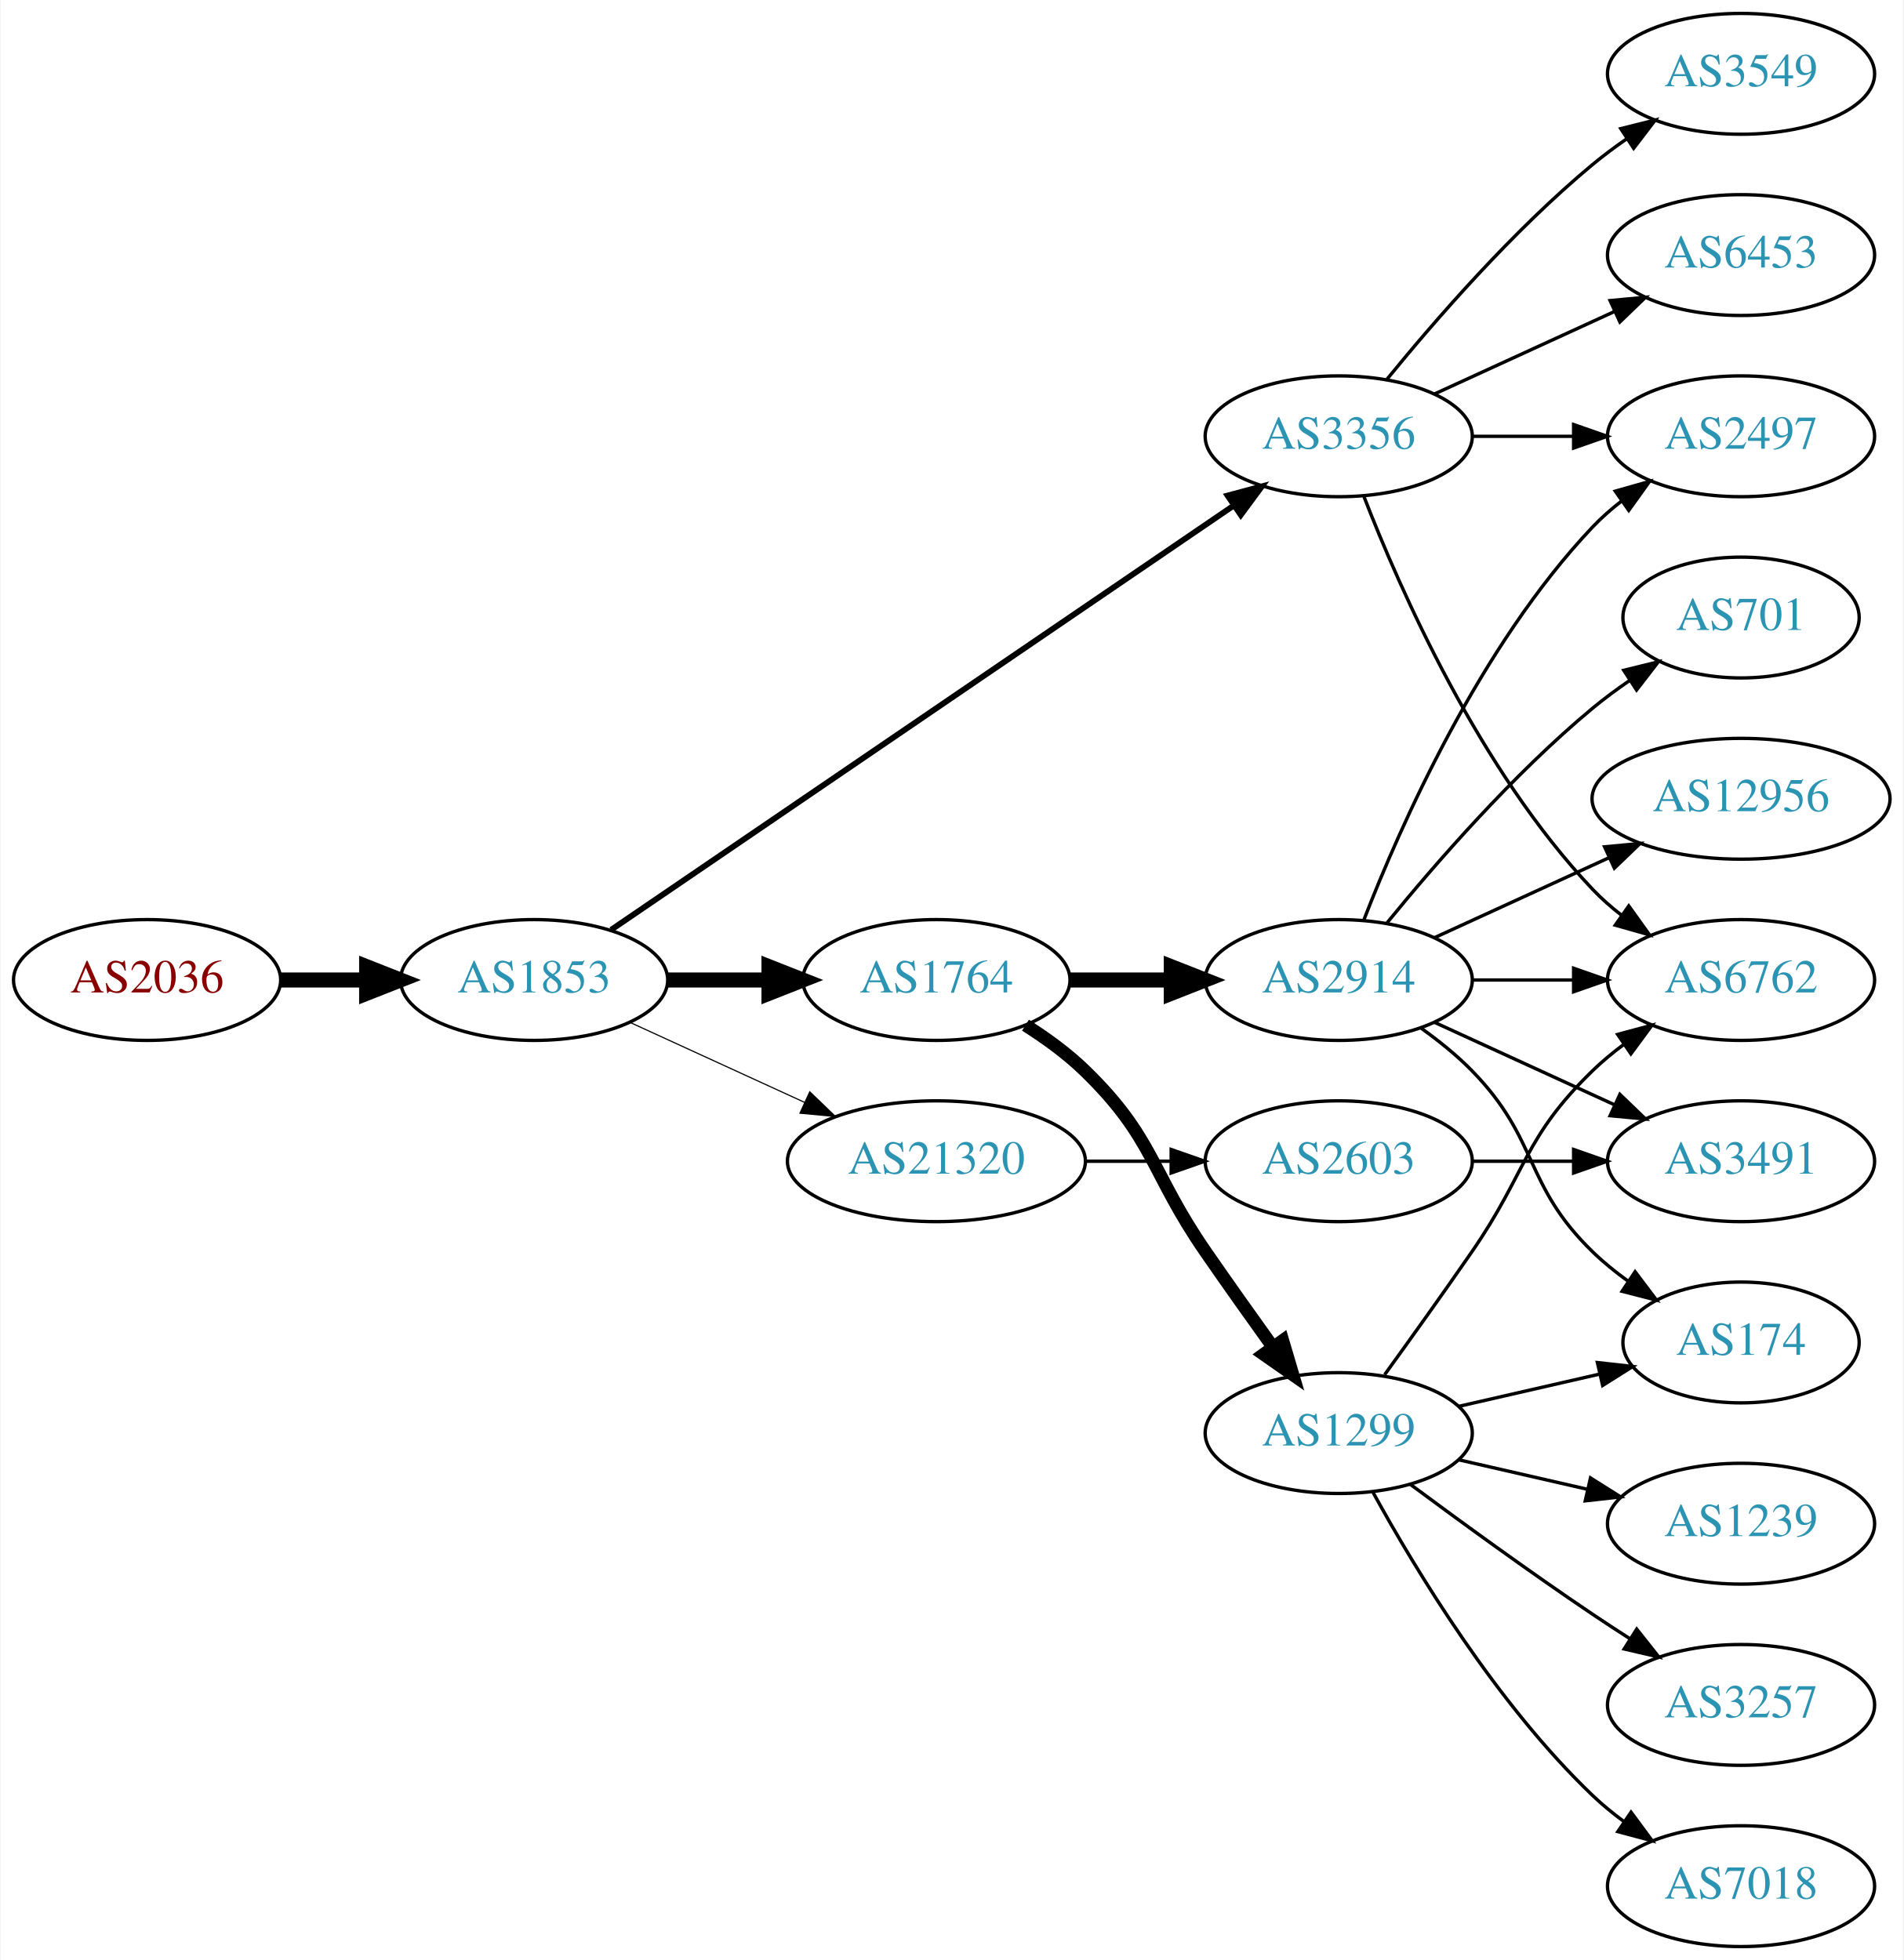
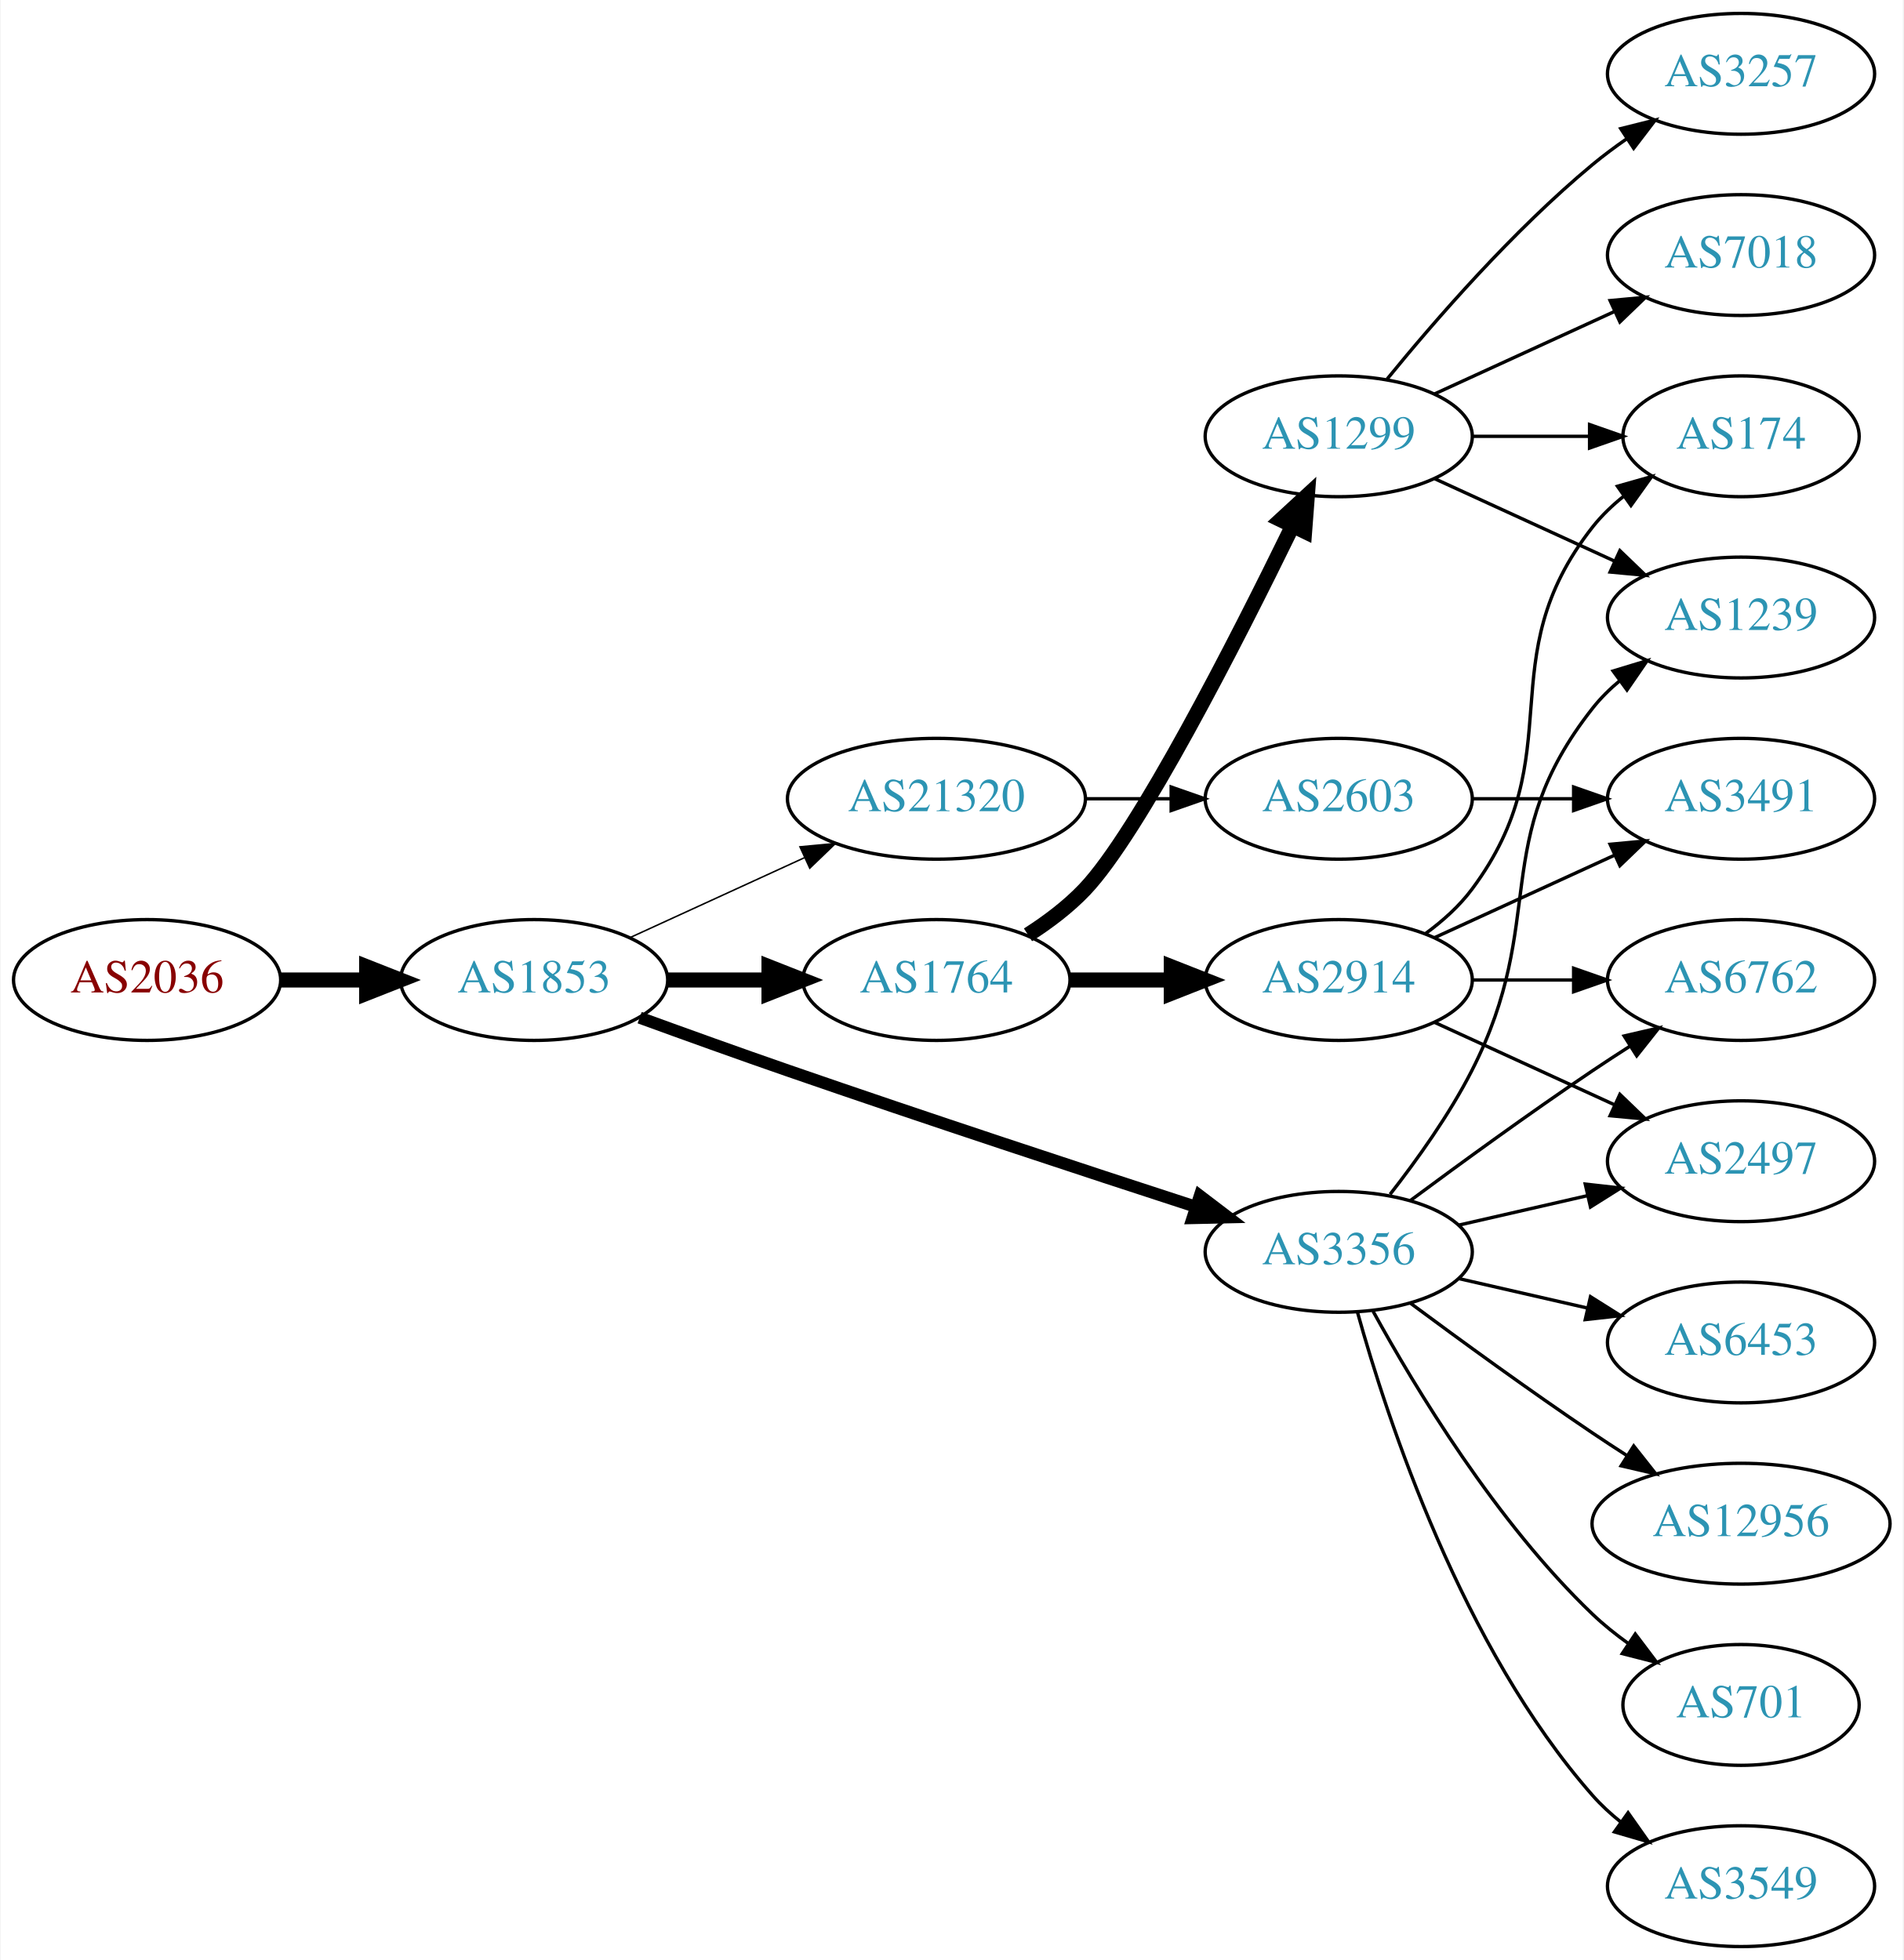
<svg xmlns="http://www.w3.org/2000/svg" xmlns:xlink="http://www.w3.org/1999/xlink" width="567pt" height="584pt" viewBox="0.00 0.00 566.66 584.00">
  <g id="graph0" class="graph" transform="scale(1 1) rotate(0) translate(4 580)">
    <polygon fill="white" stroke="none" points="-4,4 -4,-580 562.663,-580 562.663,4 -4,4" />
    <g id="node1" class="node">
      <g id="a_node1">
        <a xlink:href="/asn/2036" xlink:title="AS2036 ~ JOANNEUM RESEARCH [AT]">
          <ellipse fill="#ffffff" stroke="black" cx="39.647" cy="-288" rx="39.794" ry="18" />
          <text text-anchor="middle" x="39.647" y="-284.3" font-family="Times,serif" font-size="14.00" fill="#880000">AS2036</text>
        </a>
      </g>
    </g>
    <g id="node2" class="node">
      <g id="a_node2">
        <a xlink:href="/asn/1853" xlink:title="AS1853 ~ ACOnet Backbone [AT]">
          <ellipse fill="#ffffff" stroke="black" cx="154.939" cy="-288" rx="39.794" ry="18" />
          <text text-anchor="middle" x="154.939" y="-284.3" font-family="Times,serif" font-size="14.00" fill="#2c94b3">AS1853</text>
        </a>
      </g>
    </g>
    <g id="edge1" class="edge">
      <path fill="none" stroke="black" stroke-width="4.5" d="M79.319,-288C87.522,-288 96.286,-288 104.818,-288" />
      <polygon fill="black" stroke="black" stroke-width="4.5" points="105.057,-291.938 115.057,-288 105.057,-284.063 105.057,-291.938" />
    </g>
    <g id="node3" class="node">
      <g id="a_node3">
-         <a xlink:href="/asn/3356" xlink:title="AS3356 ~ Level 3 Parent, LLC [US]">
-           <ellipse fill="#ffffff" stroke="black" cx="394.625" cy="-450" rx="39.794" ry="18" />
-           <text text-anchor="middle" x="394.625" y="-446.3" font-family="Times,serif" font-size="14.00" fill="#2c94b3">AS3356</text>
-         </a>
-       </g>
-     </g>
-     <g id="edge2" class="edge">
-       <path fill="none" stroke="black" stroke-width="1.731" d="M177.874,-302.95C220.501,-332.004 314.596,-396.136 363.216,-429.274" />
-       <polygon fill="black" stroke="black" stroke-width="1.731" points="361.508,-432.346 371.743,-435.086 365.451,-426.562 361.508,-432.346" />
-     </g>
-     <g id="node4" class="node">
-       <g id="a_node4">
        <a xlink:href="/asn/1764" xlink:title="AS1764 ~ NEXTLAYER-AS [AT]">
          <ellipse fill="#ffffff" stroke="black" cx="274.782" cy="-288" rx="39.794" ry="18" />
          <text text-anchor="middle" x="274.782" y="-284.3" font-family="Times,serif" font-size="14.00" fill="#2c94b3">AS1764</text>
        </a>
      </g>
    </g>
-     <g id="edge3" class="edge">
+     <g id="edge2" class="edge">
      <path fill="none" stroke="black" stroke-width="4.5" d="M194.852,-288C204.405,-288 214.755,-288 224.718,-288" />
      <polygon fill="black" stroke="black" stroke-width="4.5" points="224.91,-291.938 234.91,-288 224.91,-284.063 224.91,-291.938" />
+     </g>
+     <g id="node4" class="node">
+       <g id="a_node4">
+         <a xlink:href="/asn/3356" xlink:title="AS3356 ~ Level 3 Parent, LLC [US]">
+           <ellipse fill="#ffffff" stroke="black" cx="394.625" cy="-207" rx="39.794" ry="18" />
+           <text text-anchor="middle" x="394.625" y="-203.3" font-family="Times,serif" font-size="14.00" fill="#2c94b3">AS3356</text>
+         </a>
+       </g>
+     </g>
+     <g id="edge3" class="edge">
+       <path fill="none" stroke="black" stroke-width="3.6" d="M186.38,-276.777C199.89,-271.851 216.001,-266.052 230.586,-261 271.695,-246.76 318.906,-231.211 351.909,-220.471" />
+       <polygon fill="black" stroke="black" stroke-width="3.6" points="353.243,-223.717 361.672,-217.299 351.08,-217.06 353.243,-223.717" />
    </g>
    <g id="node5" class="node">
      <g id="a_node5">
        <a xlink:href="/asn/21320" xlink:title="AS21320 ~ GEANT Vereniging [EU]">
-           <ellipse fill="#ffffff" stroke="black" cx="274.782" cy="-234" rx="44.393" ry="18" />
-           <text text-anchor="middle" x="274.782" y="-230.3" font-family="Times,serif" font-size="14.00" fill="#2c94b3">AS21320</text>
+           <ellipse fill="#ffffff" stroke="black" cx="274.782" cy="-342" rx="44.393" ry="18" />
+           <text text-anchor="middle" x="274.782" y="-338.3" font-family="Times,serif" font-size="14.00" fill="#2c94b3">AS21320</text>
        </a>
      </g>
    </g>
    <g id="edge4" class="edge">
-       <path fill="none" stroke="black" stroke-width="0.346" d="M183.568,-275.339C199.066,-268.238 218.633,-259.272 235.579,-251.506" />
-       <polygon fill="black" stroke="black" stroke-width="0.346" points="237.049,-254.683 244.682,-247.335 234.133,-248.319 237.049,-254.683" />
+       <path fill="none" stroke="black" stroke-width="0.45" d="M183.568,-300.661C199.066,-307.762 218.633,-316.728 235.579,-324.494" />
+       <polygon fill="black" stroke="black" stroke-width="0.45" points="234.133,-327.681 244.682,-328.665 237.049,-321.317 234.133,-327.681" />
    </g>
    <g id="node6" class="node">
      <g id="a_node6">
+         <a xlink:href="/asn/2914" xlink:title="AS2914 ~ NTT America, Inc. [US]">
+           <ellipse fill="#ffffff" stroke="black" cx="394.625" cy="-288" rx="39.794" ry="18" />
+           <text text-anchor="middle" x="394.625" y="-284.3" font-family="Times,serif" font-size="14.00" fill="#2c94b3">AS2914</text>
+         </a>
+       </g>
+     </g>
+     <g id="edge5" class="edge">
+       <path fill="none" stroke="black" stroke-width="4.5" d="M314.695,-288C324.248,-288 334.598,-288 344.56,-288" />
+       <polygon fill="black" stroke="black" stroke-width="4.5" points="344.753,-291.938 354.753,-288 344.753,-284.063 344.753,-291.938" />
+     </g>
+     <g id="node7" class="node">
+       <g id="a_node7">
+         <a xlink:href="/asn/1299" xlink:title="AS1299 ~ Telia Carrier [EU]">
+           <ellipse fill="#ffffff" stroke="black" cx="394.625" cy="-450" rx="39.794" ry="18" />
+           <text text-anchor="middle" x="394.625" y="-446.3" font-family="Times,serif" font-size="14.00" fill="#2c94b3">AS1299</text>
+         </a>
+       </g>
+     </g>
+     <g id="edge6" class="edge">
+       <path fill="none" stroke="black" stroke-width="4.5" d="M302.058,-301.457C308.067,-305.303 314.111,-309.865 318.978,-315 335.076,-331.984 363.979,-388.686 380.704,-422.968" />
+       <polygon fill="black" stroke="black" stroke-width="4.5" points="377.373,-425.123 385.277,-432.405 384.46,-421.689 377.373,-425.123" />
+     </g>
+     <g id="node10" class="node">
+       <g id="a_node10">
+         <a xlink:href="/asn/1239" xlink:title="AS1239 ~ Sprint [US]">
+           <ellipse fill="#ffffff" stroke="black" cx="514.467" cy="-396" rx="39.794" ry="18" />
+           <text text-anchor="middle" x="514.467" y="-392.3" font-family="Times,serif" font-size="14.00" fill="#2c94b3">AS1239</text>
+         </a>
+       </g>
+     </g>
+     <g id="edge20" class="edge">
+       <path fill="none" stroke="black" d="M409.921,-224.14C417.907,-234.353 427.569,-247.853 434.271,-261 457.251,-306.077 438.972,-329.246 470.271,-369 472.596,-371.953 475.34,-374.67 478.299,-377.147" />
+       <polygon fill="black" stroke="black" points="476.358,-380.064 486.496,-383.145 480.492,-374.415 476.358,-380.064" />
+     </g>
+     <g id="node12" class="node">
+       <g id="a_node12">
+         <a xlink:href="/asn/2497" xlink:title="AS2497 ~ Internet Initiative Japan Inc. [JP]">
+           <ellipse fill="#ffffff" stroke="black" cx="514.467" cy="-234" rx="39.794" ry="18" />
+           <text text-anchor="middle" x="514.467" y="-230.3" font-family="Times,serif" font-size="14.00" fill="#2c94b3">AS2497</text>
+         </a>
+       </g>
+     </g>
+     <g id="edge17" class="edge">
+       <path fill="none" stroke="black" d="M430.344,-214.955C442.344,-217.704 455.965,-220.825 468.657,-223.733" />
+       <polygon fill="black" stroke="black" points="468.06,-227.187 478.589,-226.009 469.623,-220.364 468.06,-227.187" />
+     </g>
+     <g id="node13" class="node">
+       <g id="a_node13">
        <a xlink:href="/asn/6762" xlink:title="AS6762 ~ TELECOM ITALIA SPARKLE S.p.A. [IT]">
          <ellipse fill="#ffffff" stroke="black" cx="514.467" cy="-288" rx="39.794" ry="18" />
          <text text-anchor="middle" x="514.467" y="-284.3" font-family="Times,serif" font-size="14.00" fill="#2c94b3">AS6762</text>
        </a>
      </g>
    </g>
-     <g id="edge5" class="edge">
-       <path fill="none" stroke="black" d="M402.148,-432.006C412.898,-404.272 436.555,-350.571 470.271,-315 472.857,-312.272 475.774,-309.706 478.843,-307.323" />
-       <polygon fill="black" stroke="black" points="481.021,-310.07 487.191,-301.457 476.997,-304.342 481.021,-310.07" />
-     </g>
-     <g id="node7" class="node">
-       <g id="a_node7">
-         <a xlink:href="/asn/2497" xlink:title="AS2497 ~ Internet Initiative Japan Inc. [JP]">
-           <ellipse fill="#ffffff" stroke="black" cx="514.467" cy="-450" rx="39.794" ry="18" />
-           <text text-anchor="middle" x="514.467" y="-446.3" font-family="Times,serif" font-size="14.00" fill="#2c94b3">AS2497</text>
-         </a>
-       </g>
-     </g>
-     <g id="edge6" class="edge">
-       <path fill="none" stroke="black" d="M434.537,-450C444.091,-450 454.44,-450 464.403,-450" />
-       <polygon fill="black" stroke="black" points="464.595,-453.5 474.595,-450 464.595,-446.5 464.595,-453.5" />
+     <g id="edge16" class="edge">
+       <path fill="none" stroke="black" d="M415.955,-222.277C430.817,-233.304 451.562,-248.407 470.271,-261 473.82,-263.389 477.57,-265.839 481.319,-268.242" />
+       <polygon fill="black" stroke="black" points="479.645,-271.325 489.967,-273.712 483.387,-265.409 479.645,-271.325" />
+     </g>
+     <g id="node15" class="node">
+       <g id="a_node15">
+         <a xlink:href="/asn/6453" xlink:title="AS6453 ~ TATA COMMUNICATIONS (AMERICA) INC [US]">
+           <ellipse fill="#ffffff" stroke="black" cx="514.467" cy="-180" rx="39.794" ry="18" />
+           <text text-anchor="middle" x="514.467" y="-176.3" font-family="Times,serif" font-size="14.00" fill="#2c94b3">AS6453</text>
+         </a>
+       </g>
+     </g>
+     <g id="edge15" class="edge">
+       <path fill="none" stroke="black" d="M430.344,-199.045C442.344,-196.296 455.965,-193.175 468.657,-190.267" />
+       <polygon fill="black" stroke="black" points="469.623,-193.636 478.589,-187.991 468.06,-186.813 469.623,-193.636" />
+     </g>
+     <g id="node16" class="node">
+       <g id="a_node16">
+         <a xlink:href="/asn/12956" xlink:title="AS12956 ~ TELXIUS [ES]">
+           <ellipse fill="#ffffff" stroke="black" cx="514.467" cy="-126" rx="44.393" ry="18" />
+           <text text-anchor="middle" x="514.467" y="-122.3" font-family="Times,serif" font-size="14.00" fill="#2c94b3">AS12956</text>
+         </a>
+       </g>
+     </g>
+     <g id="edge18" class="edge">
+       <path fill="none" stroke="black" d="M415.955,-191.723C430.817,-180.696 451.562,-165.593 470.271,-153 473.561,-150.785 477.024,-148.518 480.498,-146.285" />
+       <polygon fill="black" stroke="black" points="482.495,-149.163 489.065,-140.852 478.746,-143.252 482.495,-149.163" />
+     </g>
+     <g id="node17" class="node">
+       <g id="a_node17">
+         <a xlink:href="/asn/701" xlink:title="AS701 ~ UUNET [US]">
+           <ellipse fill="#ffffff" stroke="black" cx="514.467" cy="-72" rx="35.194" ry="18" />
+           <text text-anchor="middle" x="514.467" y="-68.3" font-family="Times,serif" font-size="14.00" fill="#2c94b3">AS701</text>
+         </a>
+       </g>
+     </g>
+     <g id="edge19" class="edge">
+       <path fill="none" stroke="black" d="M404.866,-189.287C417.411,-166.439 441.588,-126.389 470.271,-99 473.525,-95.893 477.192,-92.954 480.978,-90.24" />
+       <polygon fill="black" stroke="black" points="482.956,-93.128 489.347,-84.678 479.081,-87.299 482.956,-93.128" />
+     </g>
+     <g id="node18" class="node">
+       <g id="a_node18">
+         <a xlink:href="/asn/3549" xlink:title="AS3549 ~ Level 3 Parent, LLC [US]">
+           <ellipse fill="#ffffff" stroke="black" cx="514.467" cy="-18" rx="39.794" ry="18" />
+           <text text-anchor="middle" x="514.467" y="-14.3" font-family="Times,serif" font-size="14.00" fill="#2c94b3">AS3549</text>
+         </a>
+       </g>
+     </g>
+     <g id="edge21" class="edge">
+       <path fill="none" stroke="black" d="M400.197,-189.054C409.103,-157.005 431.387,-89.158 470.271,-45 472.755,-42.179 475.605,-39.551 478.63,-37.129" />
+       <polygon fill="black" stroke="black" points="480.816,-39.869 486.92,-31.209 476.748,-34.172 480.816,-39.869" />
+     </g>
+     <g id="node19" class="node">
+       <g id="a_node19">
+         <a xlink:href="/asn/2603" xlink:title="AS2603 ~ NORDUnet [NO]">
+           <ellipse fill="#ffffff" stroke="black" cx="394.625" cy="-342" rx="39.794" ry="18" />
+           <text text-anchor="middle" x="394.625" y="-338.3" font-family="Times,serif" font-size="14.00" fill="#2c94b3">AS2603</text>
+         </a>
+       </g>
+     </g>
+     <g id="edge22" class="edge">
+       <path fill="none" stroke="black" d="M318.993,-342C327.306,-342 336.068,-342 344.551,-342" />
+       <polygon fill="black" stroke="black" points="344.709,-345.5 354.709,-342 344.709,-338.5 344.709,-345.5" />
+     </g>
+     <g id="node9" class="node">
+       <g id="a_node9">
+         <a xlink:href="/asn/174" xlink:title="AS174 ~ Cogent Communications [US]">
+           <ellipse fill="#ffffff" stroke="black" cx="514.467" cy="-450" rx="35.194" ry="18" />
+           <text text-anchor="middle" x="514.467" y="-446.3" font-family="Times,serif" font-size="14.00" fill="#2c94b3">AS174</text>
+         </a>
+       </g>
+     </g>
+     <g id="edge14" class="edge">
+       <path fill="none" stroke="black" d="M420.555,-301.882C425.631,-305.611 430.549,-310.016 434.271,-315 464.542,-355.542 438.972,-383.246 470.271,-423 472.918,-426.361 476.106,-429.417 479.538,-432.161" />
+       <polygon fill="black" stroke="black" points="477.651,-435.113 487.844,-438 481.676,-429.386 477.651,-435.113" />
+     </g>
+     <g id="edge11" class="edge">
+       <path fill="none" stroke="black" d="M423.253,-275.339C439.21,-268.027 459.481,-258.739 476.764,-250.819" />
+       <polygon fill="black" stroke="black" points="478.378,-253.929 486.011,-246.581 475.462,-247.565 478.378,-253.929" />
+     </g>
+     <g id="edge12" class="edge">
+       <path fill="none" stroke="black" d="M434.537,-288C444.091,-288 454.44,-288 464.403,-288" />
+       <polygon fill="black" stroke="black" points="464.595,-291.5 474.595,-288 464.595,-284.5 464.595,-291.5" />
+     </g>
+     <g id="node14" class="node">
+       <g id="a_node14">
+         <a xlink:href="/asn/3491" xlink:title="AS3491 ~ PCCW Global, Inc. [US]">
+           <ellipse fill="#ffffff" stroke="black" cx="514.467" cy="-342" rx="39.794" ry="18" />
+           <text text-anchor="middle" x="514.467" y="-338.3" font-family="Times,serif" font-size="14.00" fill="#2c94b3">AS3491</text>
+         </a>
+       </g>
+     </g>
+     <g id="edge13" class="edge">
+       <path fill="none" stroke="black" d="M423.253,-300.661C439.21,-307.973 459.481,-317.261 476.764,-325.181" />
+       <polygon fill="black" stroke="black" points="475.462,-328.435 486.011,-329.419 478.378,-322.071 475.462,-328.435" />
    </g>
    <g id="node8" class="node">
      <g id="a_node8">
-         <a xlink:href="/asn/6453" xlink:title="AS6453 ~ TATA COMMUNICATIONS (AMERICA) INC [US]">
+         <a xlink:href="/asn/7018" xlink:title="AS7018 ~ AT&amp;T Services, Inc. [US]">
          <ellipse fill="#ffffff" stroke="black" cx="514.467" cy="-504" rx="39.794" ry="18" />
-           <text text-anchor="middle" x="514.467" y="-500.3" font-family="Times,serif" font-size="14.00" fill="#2c94b3">AS6453</text>
+           <text text-anchor="middle" x="514.467" y="-500.3" font-family="Times,serif" font-size="14.00" fill="#2c94b3">AS7018</text>
        </a>
      </g>
    </g>
    <g id="edge7" class="edge">
      <path fill="none" stroke="black" d="M423.253,-462.661C439.21,-469.973 459.481,-479.261 476.764,-487.181" />
      <polygon fill="black" stroke="black" points="475.462,-490.435 486.011,-491.419 478.378,-484.071 475.462,-490.435" />
    </g>
-     <g id="node9" class="node">
-       <g id="a_node9">
-         <a xlink:href="/asn/3549" xlink:title="AS3549 ~ Level 3 Parent, LLC [US]">
+     <g id="edge8" class="edge">
+       <path fill="none" stroke="black" d="M434.537,-450C445.624,-450 457.783,-450 469.166,-450" />
+       <polygon fill="black" stroke="black" points="469.348,-453.5 479.348,-450 469.348,-446.5 469.348,-453.5" />
+     </g>
+     <g id="edge9" class="edge">
+       <path fill="none" stroke="black" d="M423.253,-437.339C439.21,-430.027 459.481,-420.739 476.764,-412.819" />
+       <polygon fill="black" stroke="black" points="478.378,-415.929 486.011,-408.581 475.462,-409.565 478.378,-415.929" />
+     </g>
+     <g id="node11" class="node">
+       <g id="a_node11">
+         <a xlink:href="/asn/3257" xlink:title="AS3257 ~ GTT [DE]">
          <ellipse fill="#ffffff" stroke="black" cx="514.467" cy="-558" rx="39.794" ry="18" />
-           <text text-anchor="middle" x="514.467" y="-554.3" font-family="Times,serif" font-size="14.00" fill="#2c94b3">AS3549</text>
-         </a>
-       </g>
-     </g>
-     <g id="edge8" class="edge">
+           <text text-anchor="middle" x="514.467" y="-554.3" font-family="Times,serif" font-size="14.00" fill="#2c94b3">AS3257</text>
+         </a>
+       </g>
+     </g>
+     <g id="edge10" class="edge">
      <path fill="none" stroke="black" d="M409.044,-467.065C423.158,-484.375 446.573,-511.345 470.271,-531 473.487,-533.668 476.988,-536.27 480.558,-538.741" />
      <polygon fill="black" stroke="black" points="478.636,-541.666 488.915,-544.236 482.482,-535.817 478.636,-541.666" />
    </g>
-     <g id="node10" class="node">
-       <g id="a_node10">
-         <a xlink:href="/asn/2914" xlink:title="AS2914 ~ NTT America, Inc. [US]">
-           <ellipse fill="#ffffff" stroke="black" cx="394.625" cy="-288" rx="39.794" ry="18" />
-           <text text-anchor="middle" x="394.625" y="-284.3" font-family="Times,serif" font-size="14.00" fill="#2c94b3">AS2914</text>
-         </a>
-       </g>
-     </g>
-     <g id="edge9" class="edge">
-       <path fill="none" stroke="black" stroke-width="4.5" d="M314.695,-288C324.248,-288 334.598,-288 344.56,-288" />
-       <polygon fill="black" stroke="black" stroke-width="4.5" points="344.753,-291.938 354.753,-288 344.753,-284.063 344.753,-291.938" />
-     </g>
-     <g id="node11" class="node">
-       <g id="a_node11">
-         <a xlink:href="/asn/1299" xlink:title="AS1299 ~ Telia Carrier [EU]">
-           <ellipse fill="#ffffff" stroke="black" cx="394.625" cy="-153" rx="39.794" ry="18" />
-           <text text-anchor="middle" x="394.625" y="-149.3" font-family="Times,serif" font-size="14.00" fill="#2c94b3">AS1299</text>
-         </a>
-       </g>
-     </g>
-     <g id="edge10" class="edge">
-       <path fill="none" stroke="black" stroke-width="3.857" d="M301.311,-274.538C307.474,-270.638 313.775,-266.052 318.978,-261 339.671,-240.906 338.582,-230.731 354.978,-207 361.434,-197.656 368.644,-187.506 375.072,-178.555" />
-       <polygon fill="black" stroke="black" stroke-width="3.857" points="377.938,-180.565 380.945,-170.406 372.259,-176.472 377.938,-180.565" />
-     </g>
-     <g id="node19" class="node">
-       <g id="a_node19">
-         <a xlink:href="/asn/2603" xlink:title="AS2603 ~ NORDUnet [NO]">
-           <ellipse fill="#ffffff" stroke="black" cx="394.625" cy="-234" rx="39.794" ry="18" />
-           <text text-anchor="middle" x="394.625" y="-230.3" font-family="Times,serif" font-size="14.00" fill="#2c94b3">AS2603</text>
-         </a>
-       </g>
-     </g>
-     <g id="edge22" class="edge">
-       <path fill="none" stroke="black" d="M318.993,-234C327.306,-234 336.068,-234 344.551,-234" />
-       <polygon fill="black" stroke="black" points="344.709,-237.5 354.709,-234 344.709,-230.5 344.709,-237.5" />
-     </g>
-     <g id="edge16" class="edge">
-       <path fill="none" stroke="black" d="M434.537,-288C444.091,-288 454.44,-288 464.403,-288" />
-       <polygon fill="black" stroke="black" points="464.595,-291.5 474.595,-288 464.595,-284.5 464.595,-291.5" />
-     </g>
-     <g id="edge14" class="edge">
-       <path fill="none" stroke="black" d="M402.148,-305.994C412.898,-333.728 436.555,-387.429 470.271,-423 472.857,-425.728 475.774,-428.294 478.843,-430.677" />
-       <polygon fill="black" stroke="black" points="476.997,-433.658 487.191,-436.543 481.021,-427.93 476.997,-433.658" />
-     </g>
-     <g id="node12" class="node">
-       <g id="a_node12">
-         <a xlink:href="/asn/174" xlink:title="AS174 ~ Cogent Communications [US]">
-           <ellipse fill="#ffffff" stroke="black" cx="514.467" cy="-180" rx="35.194" ry="18" />
-           <text text-anchor="middle" x="514.467" y="-176.3" font-family="Times,serif" font-size="14.00" fill="#2c94b3">AS174</text>
-         </a>
-       </g>
-     </g>
-     <g id="edge11" class="edge">
-       <path fill="none" stroke="black" d="M419.219,-273.611C424.475,-269.852 429.806,-265.563 434.271,-261 454.443,-240.383 449.578,-227.094 470.271,-207 473.499,-203.866 477.15,-200.911 480.928,-198.188" />
-       <polygon fill="black" stroke="black" points="482.907,-201.075 489.288,-192.617 479.025,-195.25 482.907,-201.075" />
-     </g>
-     <g id="node13" class="node">
-       <g id="a_node13">
-         <a xlink:href="/asn/701" xlink:title="AS701 ~ UUNET [US]">
-           <ellipse fill="#ffffff" stroke="black" cx="514.467" cy="-396" rx="35.194" ry="18" />
-           <text text-anchor="middle" x="514.467" y="-392.3" font-family="Times,serif" font-size="14.00" fill="#2c94b3">AS701</text>
-         </a>
-       </g>
-     </g>
-     <g id="edge12" class="edge">
-       <path fill="none" stroke="black" d="M409.044,-305.065C423.158,-322.375 446.573,-349.345 470.271,-369 473.734,-371.872 477.527,-374.669 481.381,-377.308" />
-       <polygon fill="black" stroke="black" points="479.524,-380.275 489.814,-382.797 483.343,-374.408 479.524,-380.275" />
-     </g>
-     <g id="node14" class="node">
-       <g id="a_node14">
-         <a xlink:href="/asn/12956" xlink:title="AS12956 ~ TELXIUS [ES]">
-           <ellipse fill="#ffffff" stroke="black" cx="514.467" cy="-342" rx="44.393" ry="18" />
-           <text text-anchor="middle" x="514.467" y="-338.3" font-family="Times,serif" font-size="14.00" fill="#2c94b3">AS12956</text>
-         </a>
-       </g>
-     </g>
-     <g id="edge13" class="edge">
-       <path fill="none" stroke="black" d="M423.253,-300.661C438.751,-307.762 458.318,-316.728 475.264,-324.494" />
-       <polygon fill="black" stroke="black" points="473.818,-327.681 484.367,-328.665 476.734,-321.317 473.818,-327.681" />
-     </g>
-     <g id="node15" class="node">
-       <g id="a_node15">
-         <a xlink:href="/asn/3491" xlink:title="AS3491 ~ PCCW Global, Inc. [US]">
-           <ellipse fill="#ffffff" stroke="black" cx="514.467" cy="-234" rx="39.794" ry="18" />
-           <text text-anchor="middle" x="514.467" y="-230.3" font-family="Times,serif" font-size="14.00" fill="#2c94b3">AS3491</text>
-         </a>
-       </g>
-     </g>
-     <g id="edge15" class="edge">
-       <path fill="none" stroke="black" d="M423.253,-275.339C439.21,-268.027 459.481,-258.739 476.764,-250.819" />
-       <polygon fill="black" stroke="black" points="478.378,-253.929 486.011,-246.581 475.462,-247.565 478.378,-253.929" />
-     </g>
-     <g id="edge18" class="edge">
-       <path fill="none" stroke="black" d="M408.304,-170.406C415.919,-180.937 425.752,-194.67 434.271,-207 450.667,-230.731 449.578,-240.906 470.271,-261 473.116,-263.763 476.29,-266.386 479.59,-268.834" />
-       <polygon fill="black" stroke="black" points="477.707,-271.786 487.938,-274.538 481.656,-266.006 477.707,-271.786" />
-     </g>
-     <g id="edge20" class="edge">
-       <path fill="none" stroke="black" d="M430.344,-160.955C443.436,-163.955 458.459,-167.396 472.099,-170.522" />
-       <polygon fill="black" stroke="black" points="471.677,-174.016 482.207,-172.838 473.241,-167.193 471.677,-174.016" />
-     </g>
-     <g id="node16" class="node">
-       <g id="a_node16">
-         <a xlink:href="/asn/1239" xlink:title="AS1239 ~ Sprint [US]">
-           <ellipse fill="#ffffff" stroke="black" cx="514.467" cy="-126" rx="39.794" ry="18" />
-           <text text-anchor="middle" x="514.467" y="-122.3" font-family="Times,serif" font-size="14.00" fill="#2c94b3">AS1239</text>
-         </a>
-       </g>
-     </g>
-     <g id="edge17" class="edge">
-       <path fill="none" stroke="black" d="M430.344,-145.045C442.344,-142.296 455.965,-139.175 468.657,-136.267" />
-       <polygon fill="black" stroke="black" points="469.623,-139.636 478.589,-133.991 468.06,-132.813 469.623,-139.636" />
-     </g>
-     <g id="node17" class="node">
-       <g id="a_node17">
-         <a xlink:href="/asn/3257" xlink:title="AS3257 ~ GTT [DE]">
-           <ellipse fill="#ffffff" stroke="black" cx="514.467" cy="-72" rx="39.794" ry="18" />
-           <text text-anchor="middle" x="514.467" y="-68.3" font-family="Times,serif" font-size="14.00" fill="#2c94b3">AS3257</text>
-         </a>
-       </g>
-     </g>
-     <g id="edge19" class="edge">
-       <path fill="none" stroke="black" d="M415.955,-137.723C430.817,-126.696 451.562,-111.593 470.271,-99 473.82,-96.611 477.57,-94.161 481.319,-91.758" />
-       <polygon fill="black" stroke="black" points="483.387,-94.591 489.967,-86.288 479.645,-88.675 483.387,-94.591" />
-     </g>
-     <g id="node18" class="node">
-       <g id="a_node18">
-         <a xlink:href="/asn/7018" xlink:title="AS7018 ~ AT&amp;T Services, Inc. [US]">
-           <ellipse fill="#ffffff" stroke="black" cx="514.467" cy="-18" rx="39.794" ry="18" />
-           <text text-anchor="middle" x="514.467" y="-14.3" font-family="Times,serif" font-size="14.00" fill="#2c94b3">AS7018</text>
-         </a>
-       </g>
-     </g>
-     <g id="edge21" class="edge">
-       <path fill="none" stroke="black" d="M404.866,-135.287C417.411,-112.439 441.588,-72.389 470.271,-45 473.139,-42.261 476.328,-39.653 479.637,-37.215" />
-       <polygon fill="black" stroke="black" points="481.7,-40.044 487.996,-31.523 477.761,-34.258 481.7,-40.044" />
-     </g>
    <g id="edge23" class="edge">
-       <path fill="none" stroke="black" d="M434.537,-234C444.091,-234 454.44,-234 464.403,-234" />
-       <polygon fill="black" stroke="black" points="464.595,-237.5 474.595,-234 464.595,-230.5 464.595,-237.5" />
+       <path fill="none" stroke="black" d="M434.537,-342C444.091,-342 454.44,-342 464.403,-342" />
+       <polygon fill="black" stroke="black" points="464.595,-345.5 474.595,-342 464.595,-338.5 464.595,-345.5" />
    </g>
  </g>
</svg>
